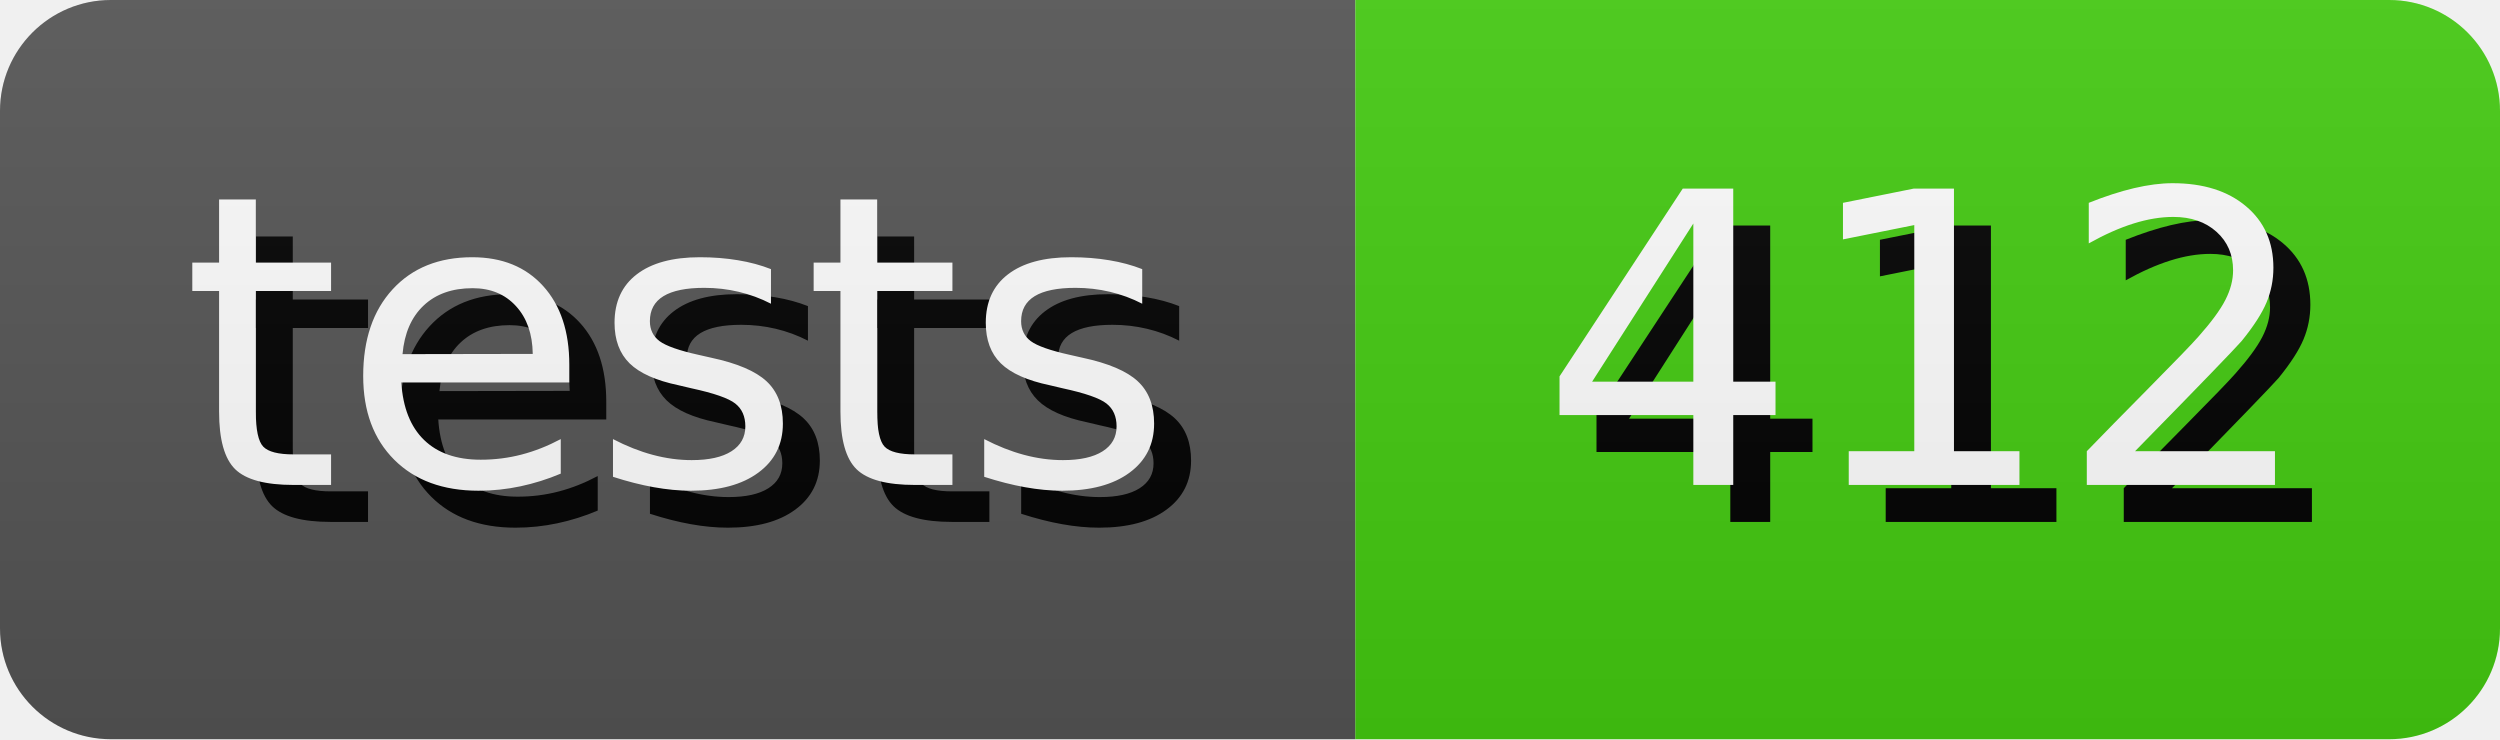
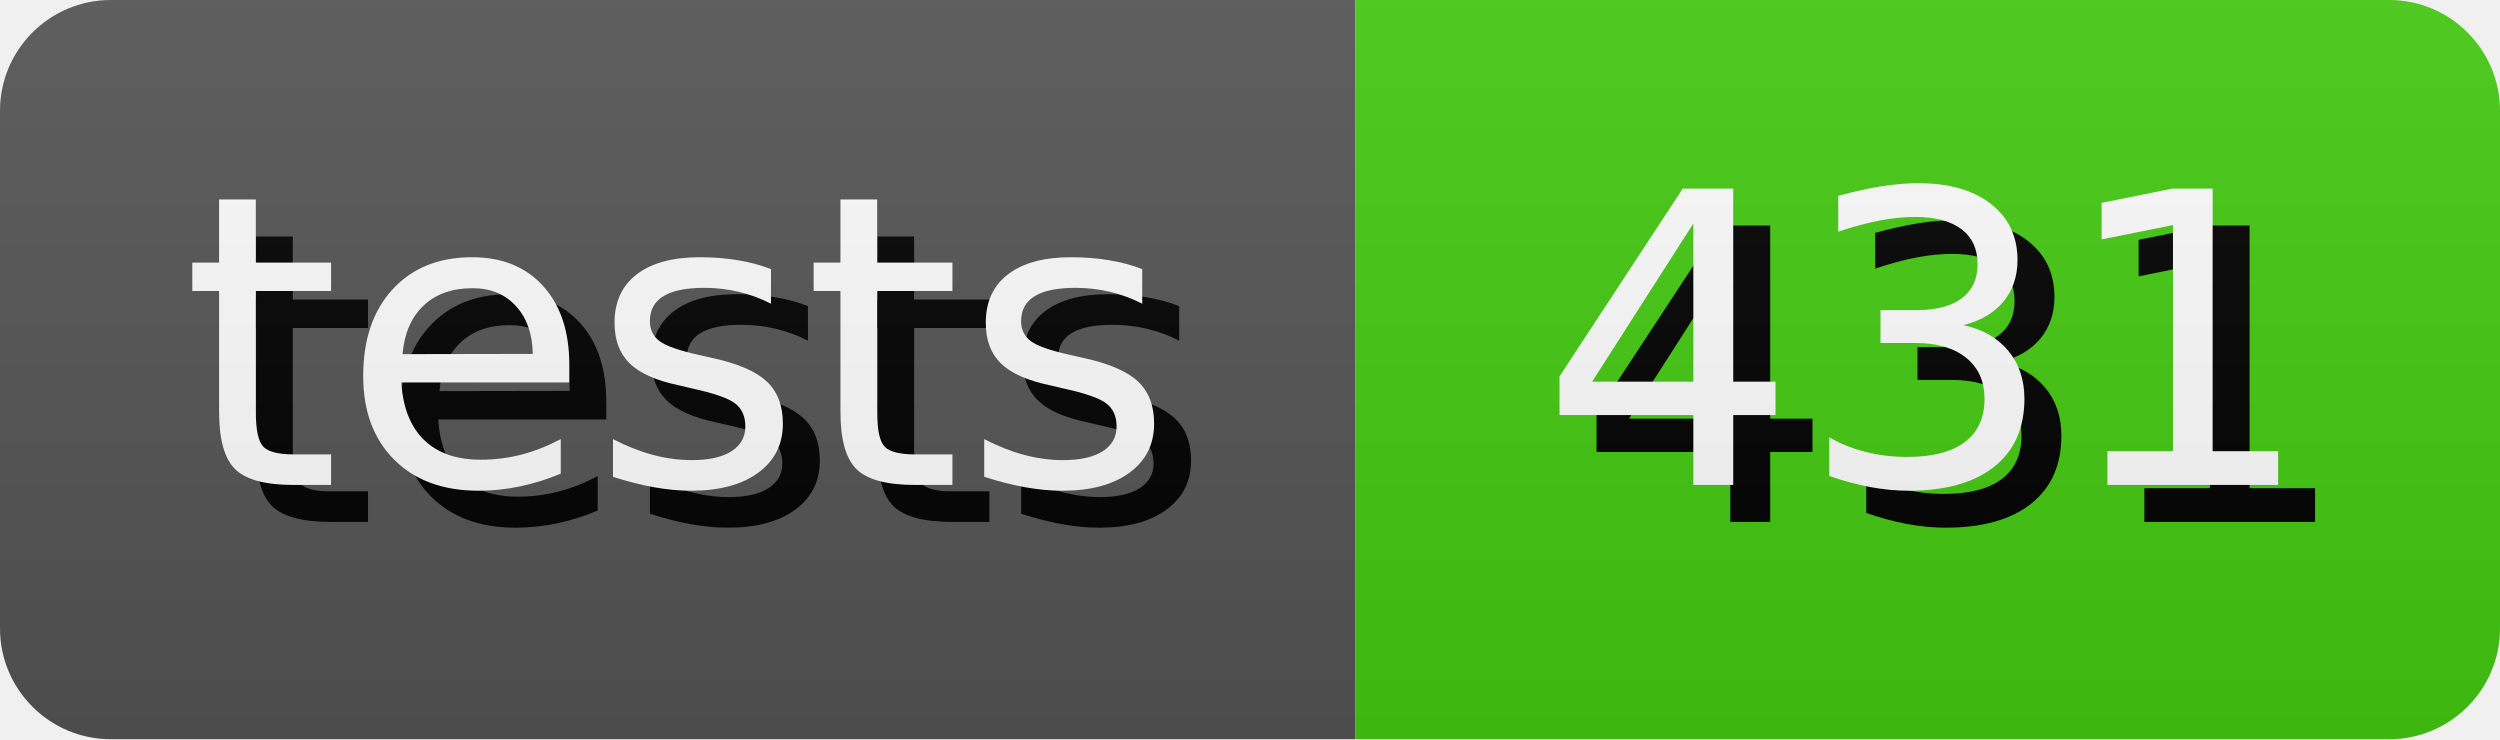
- <svg xmlns="http://www.w3.org/2000/svg" width="67.64" height="20" role="img" aria-label="tests: 412">
+ <svg xmlns="http://www.w3.org/2000/svg" width="67.64" height="20" role="img" aria-label="tests: 431">
  <style>
        rect {
            height: 20px;
        }

        text {
            text-rendering: geometricPrecision;
            dominant-baseline: middle;
            text-anchor: middle;
            font-family: Verdana,Geneva,DejaVu Sans,sans-serif;
            font-size: 110px;
            fill: #fff;
        }

        .shadow {
            transform: translate(10px, 10px);
            fill: #010101;
        }
    </style>
  <linearGradient id="s" x2="0" y2="100%">
    <stop offset="0" stop-color="#bbb" stop-opacity=".1" />
    <stop offset="1" stop-opacity=".1" />
  </linearGradient>
  <clipPath id="r">
    <rect width="100%" rx="3" fill="#fff" />
  </clipPath>
  <g clip-path="url(#r)">
    <g>
      <rect width="36.67" fill="#555" />
      <g transform="scale(.1)">
        <text x="183.35" y="100" textLength="266.7" class="shadow">tests</text>
        <text x="183.35" y="100" textLength="266.7">tests</text>
      </g>
    </g>
    <g transform="translate(36.67 0)">
      <rect width="30.97" fill="#4c1" />
      <g transform="scale(.1)">
-         <text x="154.85" y="100" textLength="209.7" class="shadow">412</text>
-         <text x="154.85" y="100" textLength="209.7">412</text>
+         <text x="154.85" y="100" textLength="209.7" class="shadow">431</text>
+         <text x="154.85" y="100" textLength="209.7">431</text>
      </g>
    </g>
    <rect width="100%" height="100%" fill="url(#s)" />
  </g>
</svg>
